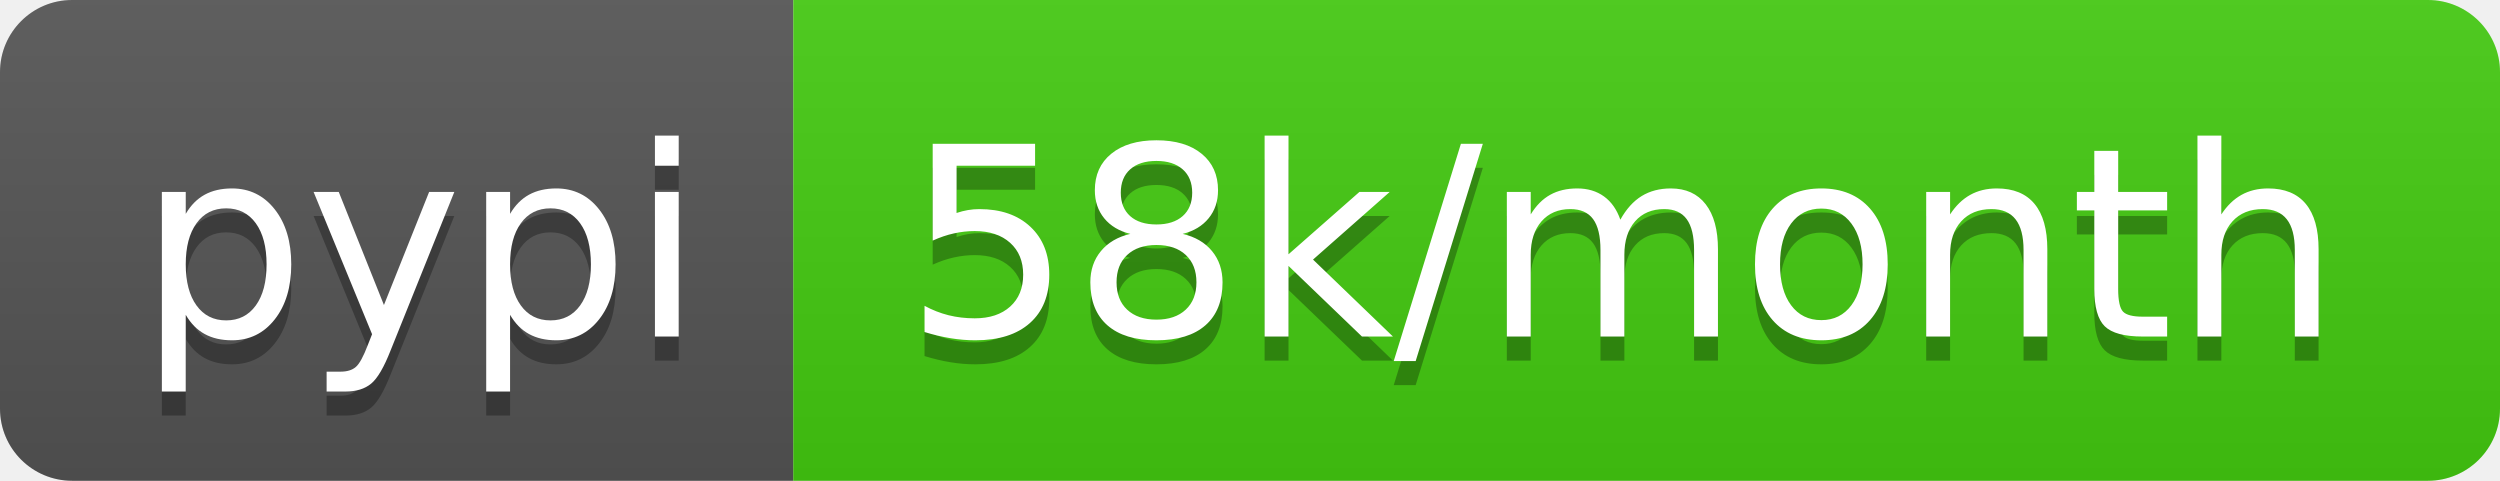
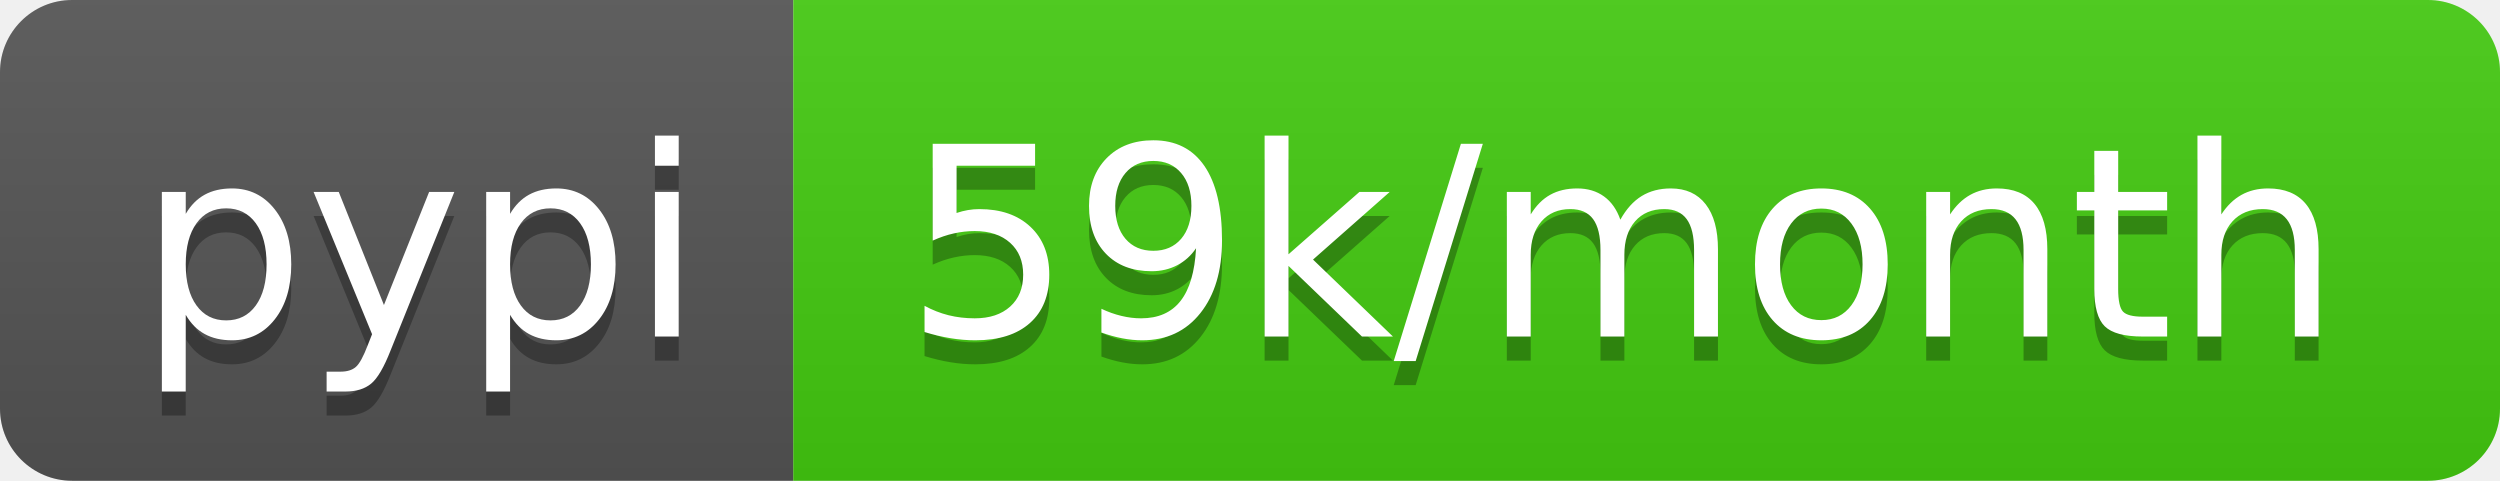
<svg xmlns="http://www.w3.org/2000/svg" width="104" height="20">
  <linearGradient id="b" x2="0" y2="100%">
    <stop offset="0" stop-color="#bbb" stop-opacity=".1" />
    <stop offset="1" stop-opacity=".1" />
  </linearGradient>
  <clipPath id="a">
    <rect width="104" height="20" rx="3" fill="#fff" />
  </clipPath>
  <g clip-path="url(#a)">
    <path fill="#555" d="M0 0h33v20H0z" />
    <path fill="#4c1" d="M33 0h71v20H33z" />
    <path fill="url(#b)" d="M0 0h104v20H0z" />
  </g>
  <g fill="#fff" text-anchor="middle" font-family="DejaVu Sans,Verdana,Geneva,sans-serif" font-size="110">
    <text x="175" y="150" fill="#010101" fill-opacity=".3" transform="scale(.1)" textLength="230">pypi</text>
    <text x="175" y="140" transform="scale(.1)" textLength="230">pypi</text>
-     <text x="675" y="150" fill="#010101" fill-opacity=".3" transform="scale(.1)" textLength="610">58k/month</text>
-     <text x="675" y="140" transform="scale(.1)" textLength="610">58k/month</text>
+     <text x="675" y="150" fill="#010101" fill-opacity=".3" transform="scale(.1)" textLength="610">59k/month</text>
+     <text x="675" y="140" transform="scale(.1)" textLength="610">59k/month</text>
  </g>
</svg>
